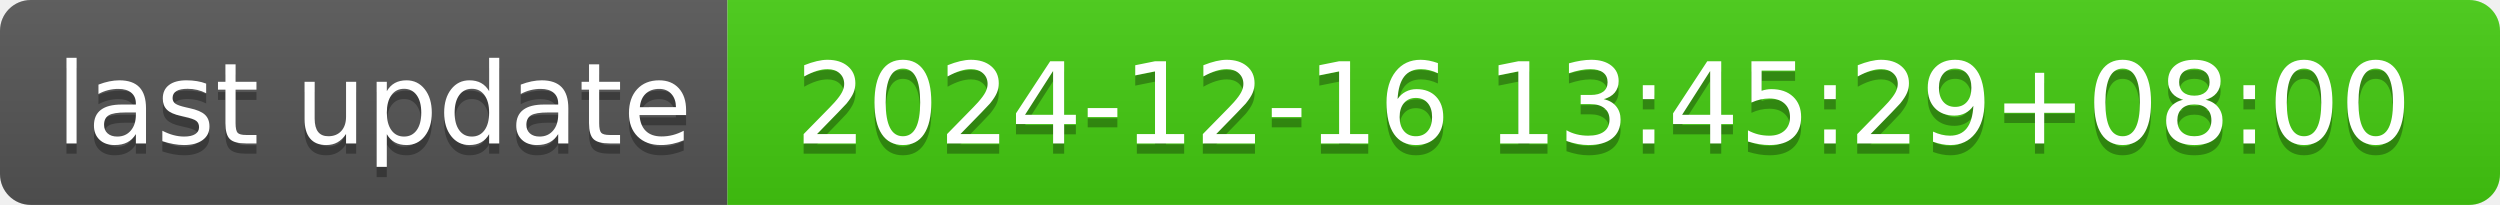
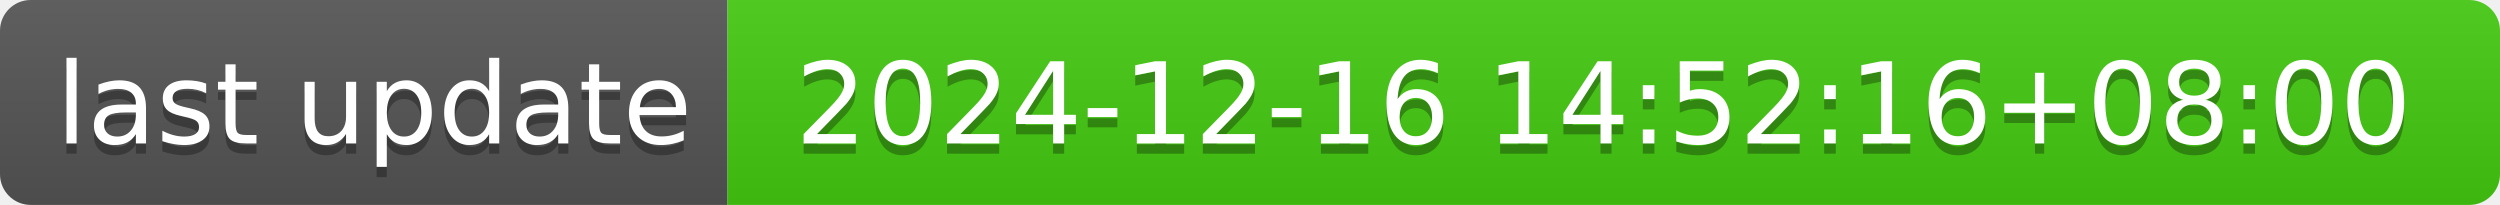
- <svg xmlns="http://www.w3.org/2000/svg" width="244" height="20" role="img" aria-label="last update: 2024-12-16 13:45:29+08:00">
+ <svg xmlns="http://www.w3.org/2000/svg" width="244" height="20" role="img" aria-label="last update: 2024-12-16 14:52:16+08:00">
  <linearGradient id="s" x2="0" y2="100%">
    <stop offset="0" stop-color="#bbb" stop-opacity=".1" />
    <stop offset="1" stop-opacity=".1" />
  </linearGradient>
  <clipPath id="r">
    <rect width="244" height="20" rx="3" fill="#fff" />
  </clipPath>
  <g clip-path="url(#r)">
    <rect width="71" height="20" fill="#555" />
    <rect x="71" width="173" height="20" fill="#4c1" />
    <rect width="244" height="20" fill="url(#s)" />
  </g>
  <g fill="#fff" text-anchor="middle" font-family="Verdana,Geneva,DejaVu Sans,sans-serif" text-rendering="geometricPrecision" font-size="110">
    <text aria-hidden="true" x="365" y="150" fill="#010101" fill-opacity=".3" transform="scale(.1)" textLength="610">last update</text>
    <text x="365" y="140" transform="scale(.1)" fill="#fff" textLength="610">last update</text>
-     <text aria-hidden="true" x="1565" y="150" fill="#010101" fill-opacity=".3" transform="scale(.1)" textLength="1630">2024-12-16 13:45:29+08:00</text>
-     <text x="1565" y="140" transform="scale(.1)" fill="#fff" textLength="1630">2024-12-16 13:45:29+08:00</text>
+     <text aria-hidden="true" x="1565" y="150" fill="#010101" fill-opacity=".3" transform="scale(.1)" textLength="1630">2024-12-16 14:52:16+08:00</text>
+     <text x="1565" y="140" transform="scale(.1)" fill="#fff" textLength="1630">2024-12-16 14:52:16+08:00</text>
  </g>
</svg>
